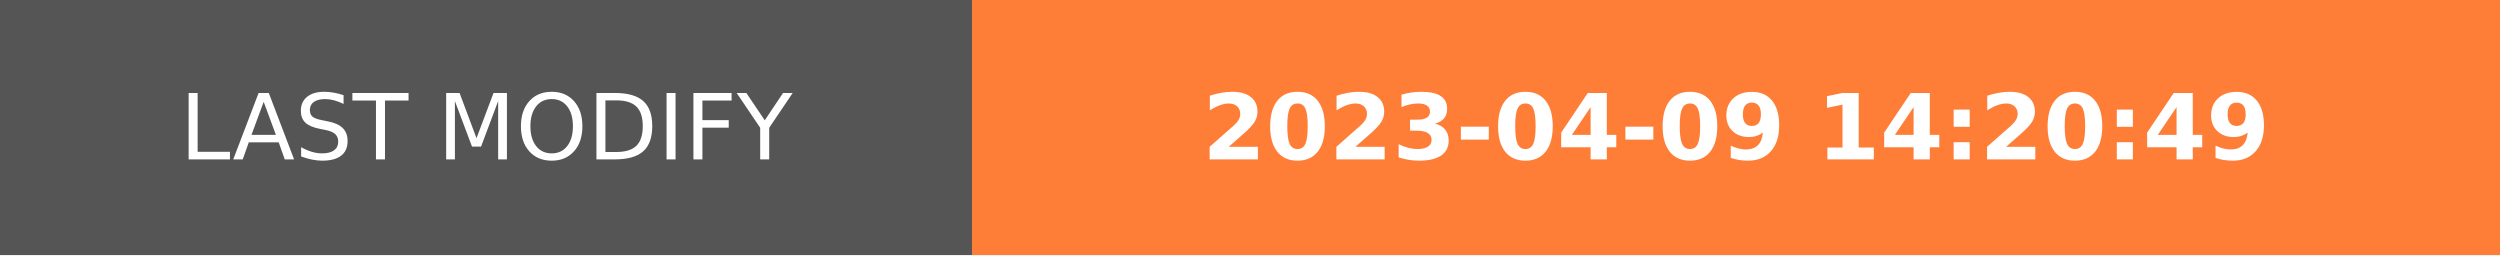
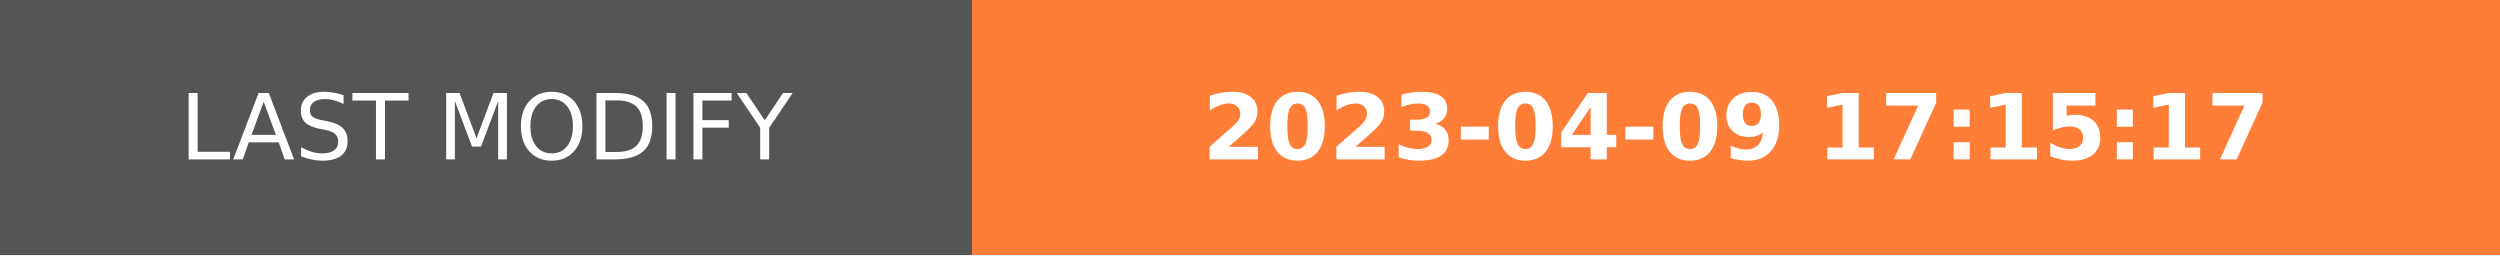
- <svg xmlns="http://www.w3.org/2000/svg" width="274.5" height="28" role="img" aria-label="LAST MODIFY: 2023-04-09 14:20:49">
+ <svg xmlns="http://www.w3.org/2000/svg" width="274.5" height="28" role="img" aria-label="LAST MODIFY: 2023-04-09 17:15:17">
  <g shape-rendering="crispEdges">
    <rect width="106.75" height="28" fill="#555" />
    <rect x="106.75" width="167.75" height="28" fill="#fe7d37" />
  </g>
  <g fill="#fff" text-anchor="middle" font-family="Verdana,Geneva,DejaVu Sans,sans-serif" text-rendering="geometricPrecision" font-size="100">
    <text transform="scale(.1)" x="533.75" y="175" textLength="827.5" fill="#fff">LAST MODIFY</text>
-     <text transform="scale(.1)" x="1906.25" y="175" textLength="1437.5" fill="#fff" font-weight="bold">2023-04-09 14:20:49</text>
+     <text transform="scale(.1)" x="1906.25" y="175" textLength="1437.5" fill="#fff" font-weight="bold">2023-04-09 17:15:17</text>
  </g>
</svg>
